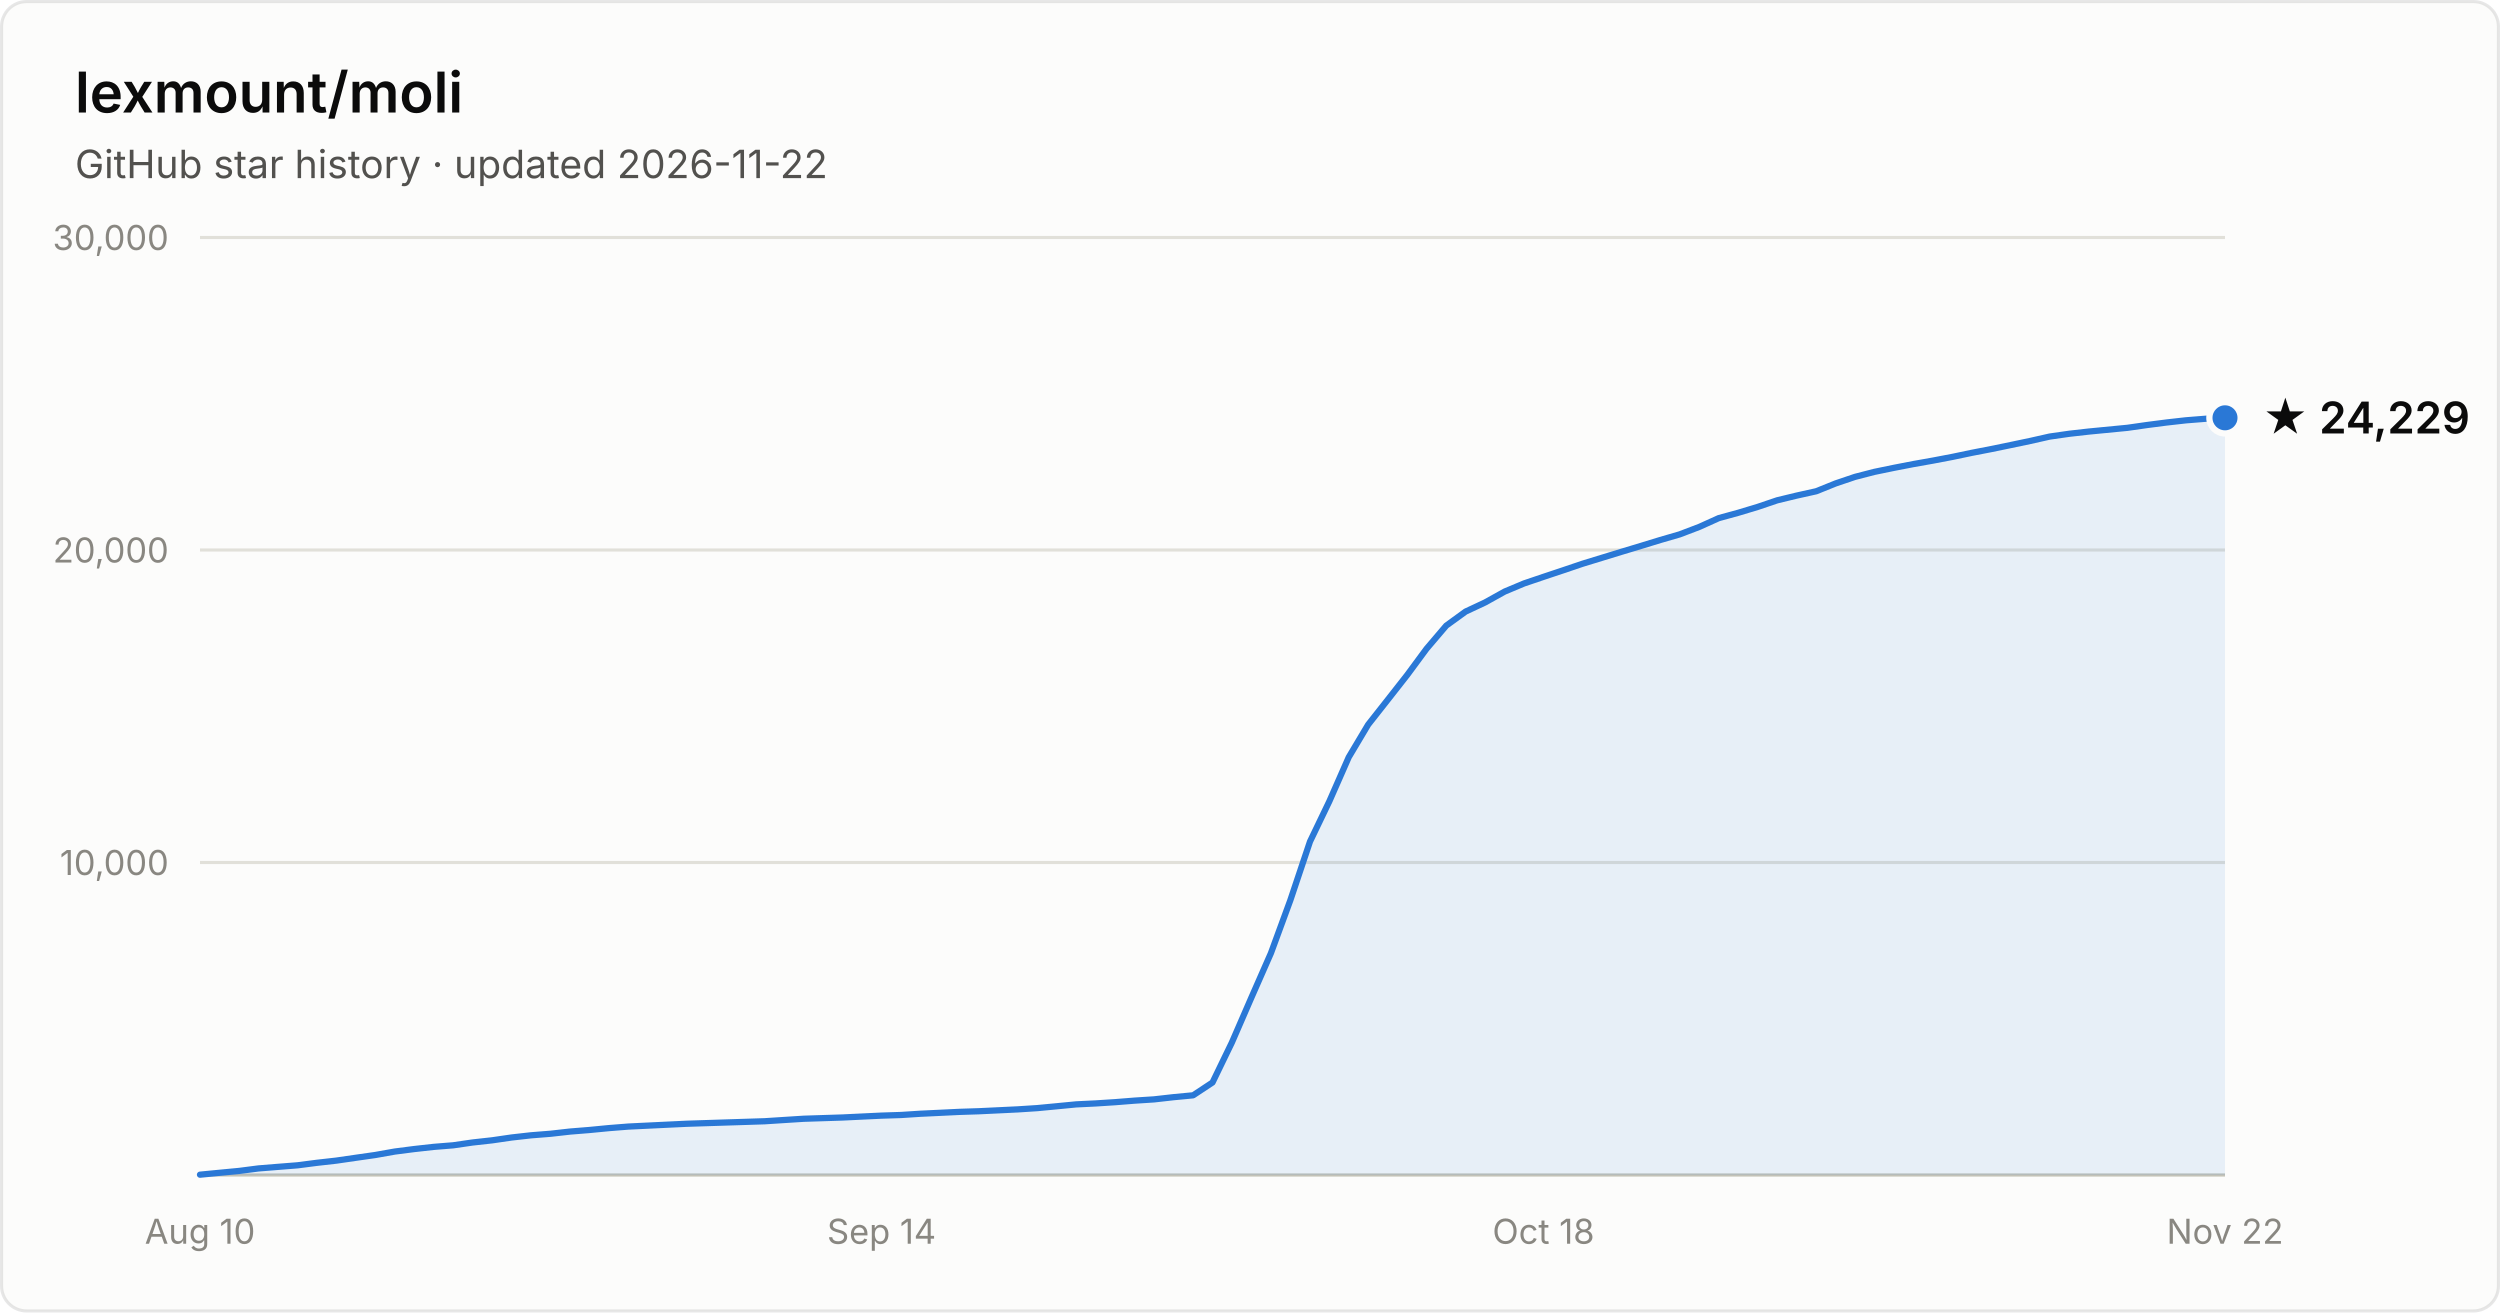
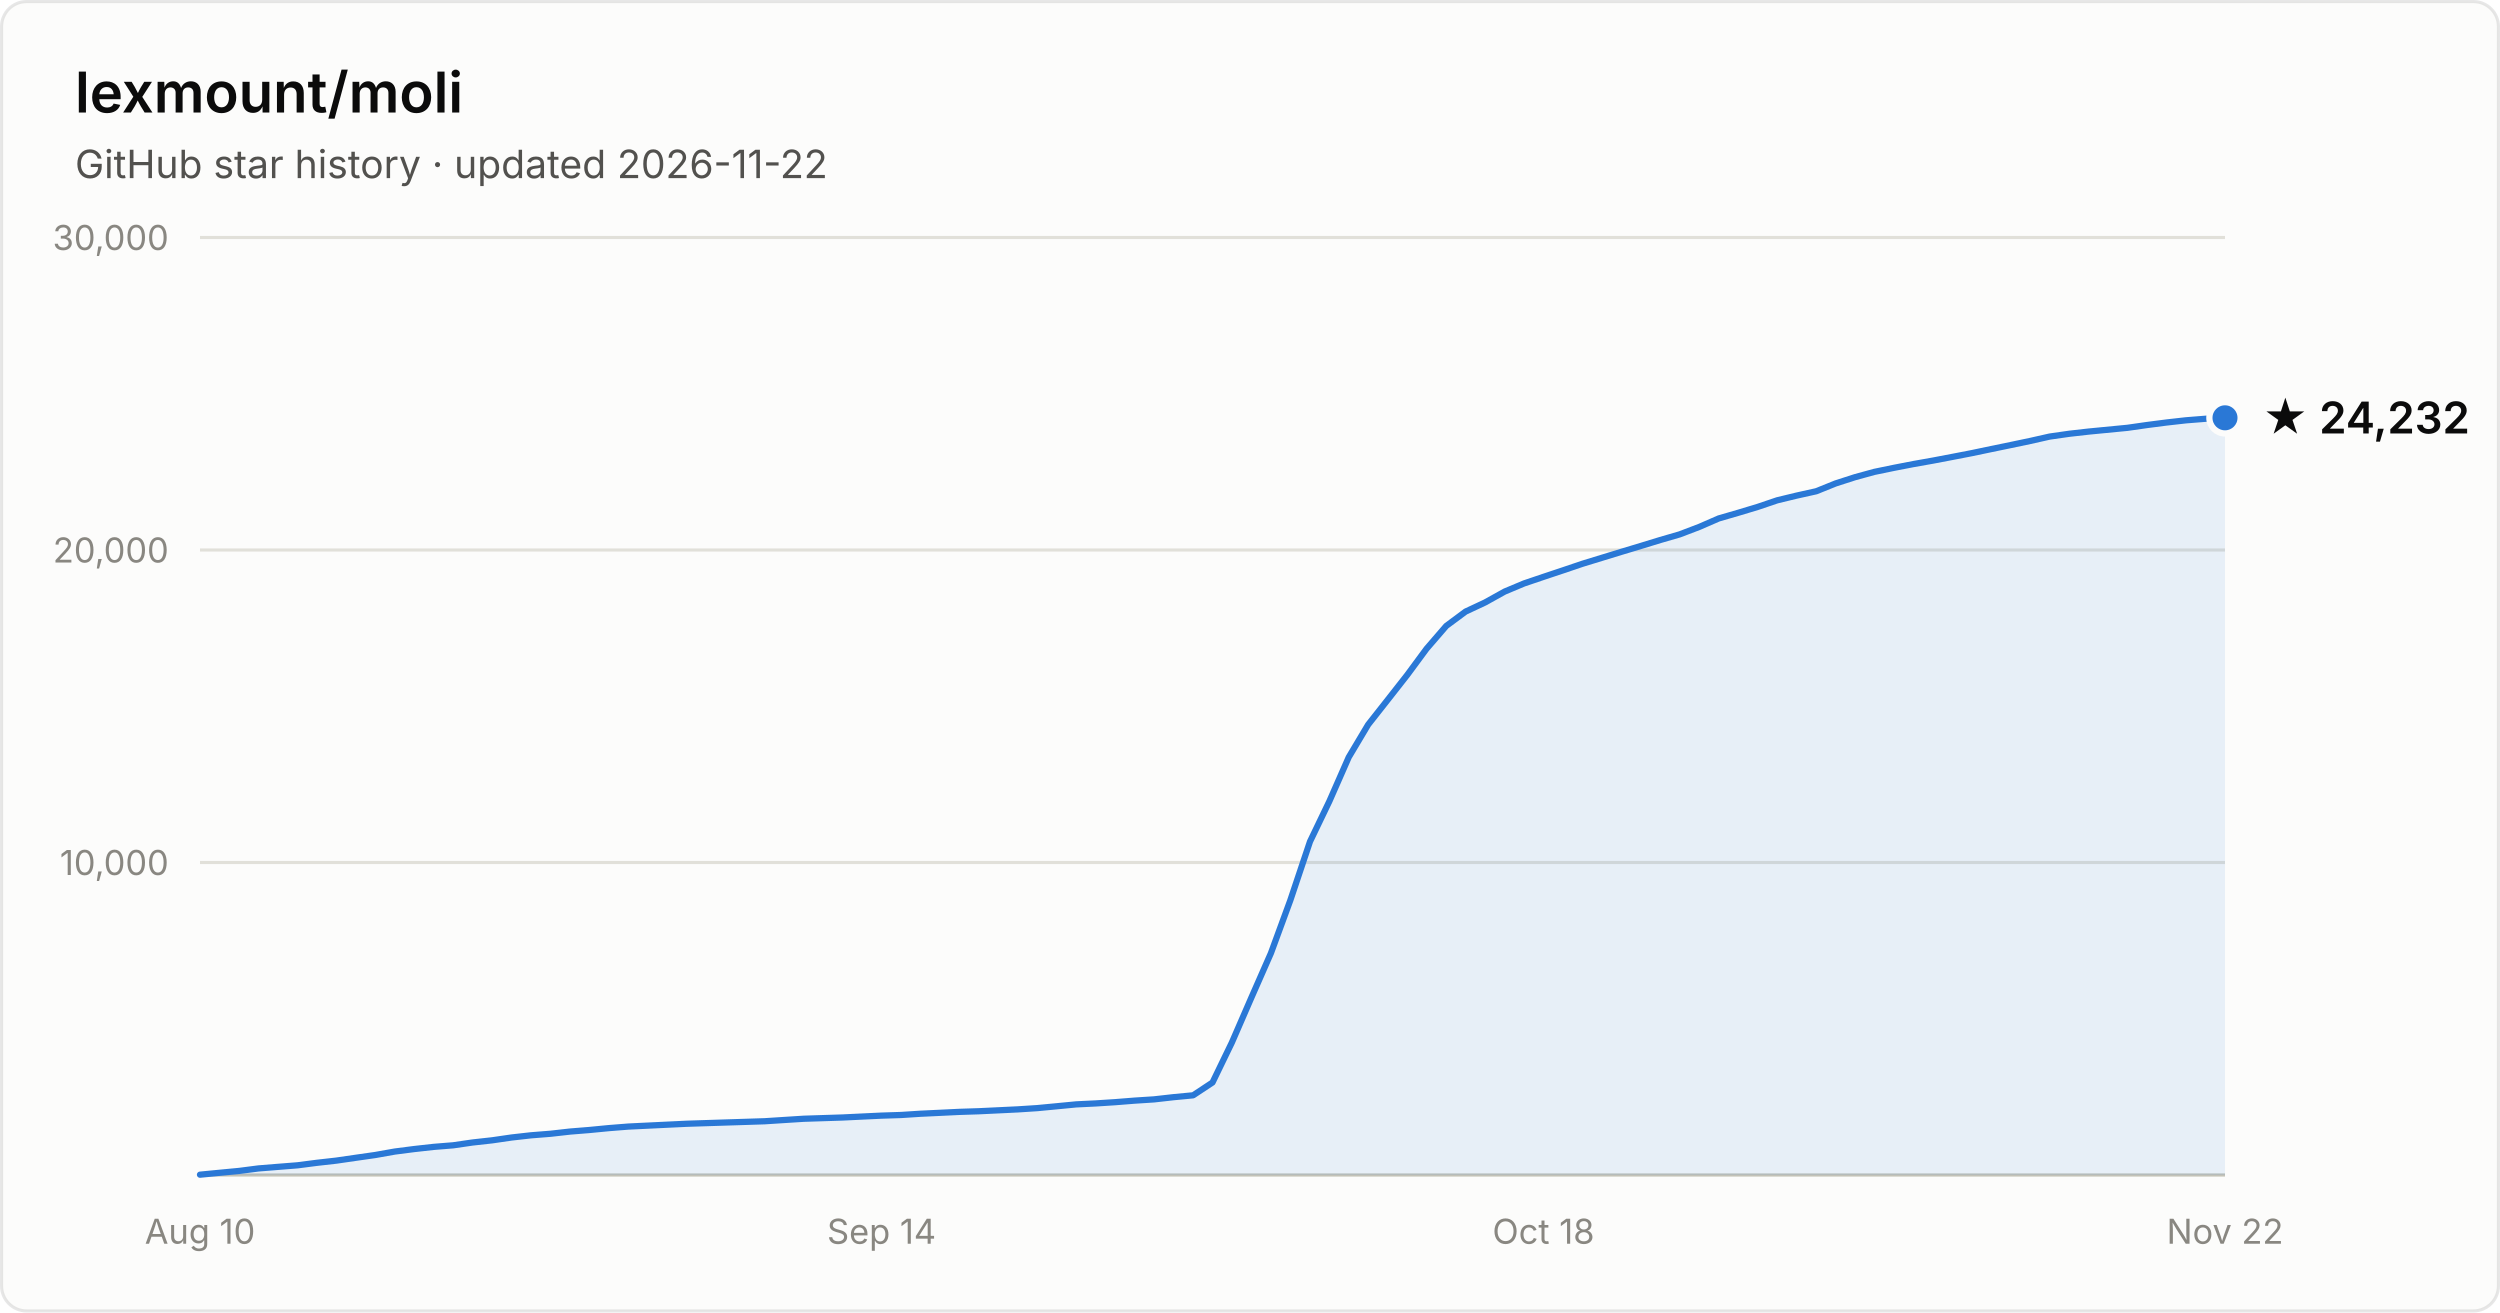
- <svg xmlns="http://www.w3.org/2000/svg" width="800" height="420" viewBox="0 0 800 420" font-family="system-ui, -apple-system, Segoe UI, sans-serif" role="img" aria-label="Star history of lexmount/moli: 24,229 stars as of 2026-11-22">
+ <svg xmlns="http://www.w3.org/2000/svg" width="800" height="420" viewBox="0 0 800 420" font-family="system-ui, -apple-system, Segoe UI, sans-serif" role="img" aria-label="Star history of lexmount/moli: 24,232 stars as of 2026-11-22">
  <rect x="0.5" y="0.5" width="799" height="419" rx="8" fill="#fcfcfb" stroke="rgba(11,11,11,0.10)" />
  <text x="24" y="36" fill="#0b0b0b" font-size="18" font-weight="600">lexmount/moli</text>
  <text x="24" y="57" fill="#52514e" font-size="12.5">GitHub star history · updated 2026-11-22</text>
  <line x1="64" y1="276.0" x2="712" y2="276.0" stroke="#e1e0d9" stroke-width="1" />
  <text x="54" y="280.0" text-anchor="end" fill="#898781" font-size="11" style="font-variant-numeric:tabular-nums">10,000</text>
  <line x1="64" y1="176.0" x2="712" y2="176.0" stroke="#e1e0d9" stroke-width="1" />
  <text x="54" y="180.0" text-anchor="end" fill="#898781" font-size="11" style="font-variant-numeric:tabular-nums">20,000</text>
  <line x1="64" y1="76.0" x2="712" y2="76.0" stroke="#e1e0d9" stroke-width="1" />
  <text x="54" y="80.0" text-anchor="end" fill="#898781" font-size="11" style="font-variant-numeric:tabular-nums">30,000</text>
  <line x1="64" y1="376" x2="712" y2="376" stroke="#c3c2b7" stroke-width="1" />
  <text x="64.0" y="398" text-anchor="middle" fill="#898781" font-size="11" style="font-variant-numeric:tabular-nums">Aug 10</text>
  <text x="282.1" y="398" text-anchor="middle" fill="#898781" font-size="11" style="font-variant-numeric:tabular-nums">Sep 14</text>
  <text x="493.9" y="398" text-anchor="middle" fill="#898781" font-size="11" style="font-variant-numeric:tabular-nums">Oct 18</text>
  <text x="712.0" y="398" text-anchor="middle" fill="#898781" font-size="11" style="font-variant-numeric:tabular-nums">Nov 22</text>
-   <path d="M64.0 375.9 L70.2 375.3 L76.5 374.7 L82.7 373.9 L88.9 373.4 L95.2 372.9 L101.4 372.1 L107.6 371.4 L113.8 370.5 L120.1 369.6 L126.3 368.5 L132.5 367.7 L138.8 367.0 L145.0 366.5 L151.2 365.6 L157.5 364.9 L163.7 364.0 L169.9 363.3 L176.2 362.8 L182.4 362.1 L188.6 361.6 L194.8 361.0 L201.1 360.5 L207.3 360.2 L213.5 359.9 L219.8 359.6 L226.0 359.4 L232.2 359.2 L238.5 359.0 L244.7 358.8 L250.9 358.4 L257.2 358.0 L263.4 357.8 L269.6 357.6 L275.8 357.3 L282.1 357.0 L288.3 356.8 L294.5 356.4 L300.8 356.1 L307.0 355.8 L313.2 355.6 L319.5 355.3 L325.7 355.0 L331.9 354.6 L338.2 354.0 L344.4 353.4 L350.6 353.1 L356.8 352.7 L363.1 352.2 L369.3 351.8 L375.5 351.1 L381.8 350.5 L388.0 346.4 L394.2 333.6 L400.5 319.1 L406.7 305.0 L412.9 288.1 L419.2 269.3 L425.4 256.4 L431.6 242.3 L437.8 231.9 L444.1 223.9 L450.3 216.0 L456.5 207.6 L462.8 200.2 L469.0 195.7 L475.2 192.8 L481.5 189.3 L487.7 186.7 L493.9 184.6 L500.2 182.5 L506.4 180.4 L512.6 178.5 L518.8 176.6 L525.1 174.7 L531.3 172.8 L537.5 171.0 L543.8 168.6 L550.0 165.8 L556.2 164.1 L562.5 162.2 L568.7 160.1 L574.9 158.6 L581.2 157.2 L587.4 154.7 L593.6 152.6 L599.8 151.0 L606.1 149.7 L612.3 148.5 L618.5 147.4 L624.8 146.2 L631.0 144.9 L637.2 143.7 L643.5 142.4 L649.7 141.1 L655.9 139.7 L662.2 138.8 L668.4 138.1 L674.6 137.5 L680.8 136.9 L687.1 136.0 L693.3 135.2 L699.5 134.5 L705.8 134.0 L712.0 133.7 L712.0 376 L64.0 376 Z" fill="#2a78d6" fill-opacity="0.1" />
-   <path d="M64.0 375.9 L70.2 375.3 L76.5 374.7 L82.7 373.9 L88.9 373.4 L95.2 372.9 L101.4 372.1 L107.6 371.4 L113.8 370.5 L120.1 369.6 L126.3 368.5 L132.5 367.7 L138.8 367.0 L145.0 366.5 L151.2 365.6 L157.5 364.9 L163.7 364.0 L169.9 363.3 L176.2 362.8 L182.4 362.1 L188.6 361.6 L194.8 361.0 L201.1 360.5 L207.3 360.2 L213.5 359.9 L219.8 359.6 L226.0 359.4 L232.2 359.2 L238.5 359.0 L244.7 358.8 L250.9 358.4 L257.2 358.0 L263.4 357.8 L269.6 357.6 L275.8 357.3 L282.1 357.0 L288.3 356.8 L294.5 356.4 L300.8 356.1 L307.0 355.8 L313.2 355.6 L319.5 355.3 L325.7 355.0 L331.9 354.6 L338.2 354.0 L344.4 353.4 L350.6 353.1 L356.8 352.7 L363.1 352.2 L369.3 351.8 L375.5 351.1 L381.8 350.5 L388.0 346.4 L394.2 333.6 L400.5 319.1 L406.7 305.0 L412.9 288.1 L419.2 269.3 L425.4 256.4 L431.6 242.3 L437.8 231.9 L444.1 223.9 L450.3 216.0 L456.5 207.6 L462.8 200.2 L469.0 195.7 L475.2 192.8 L481.5 189.3 L487.7 186.7 L493.9 184.6 L500.2 182.5 L506.4 180.4 L512.6 178.5 L518.8 176.6 L525.1 174.7 L531.3 172.8 L537.5 171.0 L543.8 168.6 L550.0 165.8 L556.2 164.1 L562.5 162.2 L568.7 160.1 L574.9 158.6 L581.2 157.2 L587.4 154.7 L593.6 152.6 L599.8 151.0 L606.1 149.7 L612.3 148.5 L618.5 147.4 L624.8 146.2 L631.0 144.9 L637.2 143.7 L643.5 142.4 L649.7 141.1 L655.9 139.7 L662.2 138.8 L668.4 138.1 L674.6 137.5 L680.8 136.9 L687.1 136.0 L693.3 135.2 L699.5 134.5 L705.8 134.0 L712.0 133.7" fill="none" stroke="#2a78d6" stroke-width="2" stroke-linejoin="round" stroke-linecap="round" />
+   <path d="M64.0 375.9 L70.2 375.3 L76.5 374.7 L82.7 373.9 L88.9 373.4 L95.2 372.9 L101.4 372.1 L107.6 371.4 L113.8 370.5 L120.1 369.6 L126.3 368.5 L132.5 367.7 L138.8 367.0 L145.0 366.5 L151.2 365.6 L157.5 364.9 L163.7 364.0 L169.9 363.3 L176.2 362.8 L182.4 362.1 L188.6 361.6 L194.8 361.0 L201.1 360.5 L207.3 360.2 L213.5 359.9 L219.8 359.6 L226.0 359.4 L232.2 359.2 L238.5 359.0 L244.7 358.8 L250.9 358.4 L257.2 358.0 L263.4 357.8 L269.6 357.6 L275.8 357.3 L282.1 357.0 L288.3 356.8 L294.5 356.4 L300.8 356.1 L307.0 355.8 L313.2 355.6 L319.5 355.3 L325.7 355.0 L331.9 354.6 L338.2 354.0 L344.4 353.4 L350.6 353.1 L356.8 352.7 L363.1 352.2 L369.3 351.8 L375.5 351.1 L381.8 350.5 L388.0 346.4 L394.2 333.6 L400.5 319.1 L406.7 305.0 L412.9 288.1 L419.2 269.3 L425.4 256.4 L431.6 242.3 L437.8 231.9 L444.1 223.9 L450.3 216.0 L456.5 207.6 L462.8 200.3 L469.0 195.7 L475.2 192.8 L481.5 189.3 L487.7 186.7 L493.9 184.6 L500.2 182.5 L506.4 180.4 L512.6 178.5 L518.8 176.6 L525.1 174.7 L531.3 172.8 L537.5 171.0 L543.8 168.6 L550.0 165.9 L556.2 164.1 L562.5 162.2 L568.7 160.1 L574.9 158.6 L581.2 157.2 L587.4 154.7 L593.6 152.7 L599.8 151.0 L606.1 149.7 L612.3 148.5 L618.5 147.4 L624.8 146.2 L631.0 145.0 L637.2 143.7 L643.5 142.4 L649.7 141.1 L655.9 139.7 L662.2 138.8 L668.4 138.1 L674.6 137.5 L680.8 136.9 L687.1 136.0 L693.3 135.2 L699.5 134.5 L705.8 134.0 L712.0 133.7 L712.0 376 L64.0 376 Z" fill="#2a78d6" fill-opacity="0.1" />
+   <path d="M64.0 375.9 L70.2 375.3 L76.5 374.7 L82.7 373.9 L88.9 373.4 L95.2 372.9 L101.4 372.1 L107.6 371.4 L113.8 370.5 L120.1 369.6 L126.3 368.5 L132.5 367.7 L138.8 367.0 L145.0 366.5 L151.2 365.6 L157.5 364.9 L163.7 364.0 L169.9 363.3 L176.2 362.8 L182.4 362.1 L188.6 361.6 L194.8 361.0 L201.1 360.5 L207.3 360.2 L213.5 359.9 L219.8 359.6 L226.0 359.4 L232.2 359.2 L238.5 359.0 L244.7 358.8 L250.9 358.4 L257.2 358.0 L263.4 357.8 L269.6 357.6 L275.8 357.3 L282.1 357.0 L288.3 356.8 L294.5 356.4 L300.8 356.1 L307.0 355.8 L313.2 355.6 L319.5 355.3 L325.7 355.0 L331.9 354.6 L338.2 354.0 L344.4 353.4 L350.6 353.1 L356.8 352.7 L363.1 352.2 L369.3 351.8 L375.5 351.1 L381.8 350.5 L388.0 346.4 L394.2 333.6 L400.5 319.1 L406.7 305.0 L412.9 288.1 L419.2 269.3 L425.4 256.4 L431.6 242.3 L437.8 231.9 L444.1 223.9 L450.3 216.0 L456.5 207.6 L462.8 200.3 L469.0 195.7 L475.2 192.8 L481.5 189.3 L487.7 186.7 L493.9 184.6 L500.2 182.5 L506.4 180.4 L512.6 178.5 L518.8 176.6 L525.1 174.7 L531.3 172.8 L537.5 171.0 L543.8 168.6 L550.0 165.9 L556.2 164.1 L562.5 162.2 L568.7 160.1 L574.9 158.6 L581.2 157.2 L587.4 154.7 L593.6 152.7 L599.8 151.0 L606.1 149.7 L612.3 148.5 L618.5 147.4 L624.8 146.2 L631.0 145.0 L637.2 143.7 L643.5 142.4 L649.7 141.1 L655.9 139.7 L662.2 138.8 L668.4 138.1 L674.6 137.5 L680.8 136.9 L687.1 136.0 L693.3 135.2 L699.5 134.5 L705.8 134.0 L712.0 133.7" fill="none" stroke="#2a78d6" stroke-width="2" stroke-linejoin="round" stroke-linecap="round" />
  <circle cx="712.0" cy="133.7" r="5" fill="#2a78d6" stroke="#fcfcfb" stroke-width="2" />
-   <text x="724.0" y="138.7" fill="#0b0b0b" font-size="14" font-weight="600">★ 24,229</text>
+   <text x="724.0" y="138.7" fill="#0b0b0b" font-size="14" font-weight="600">★ 24,232</text>
</svg>
